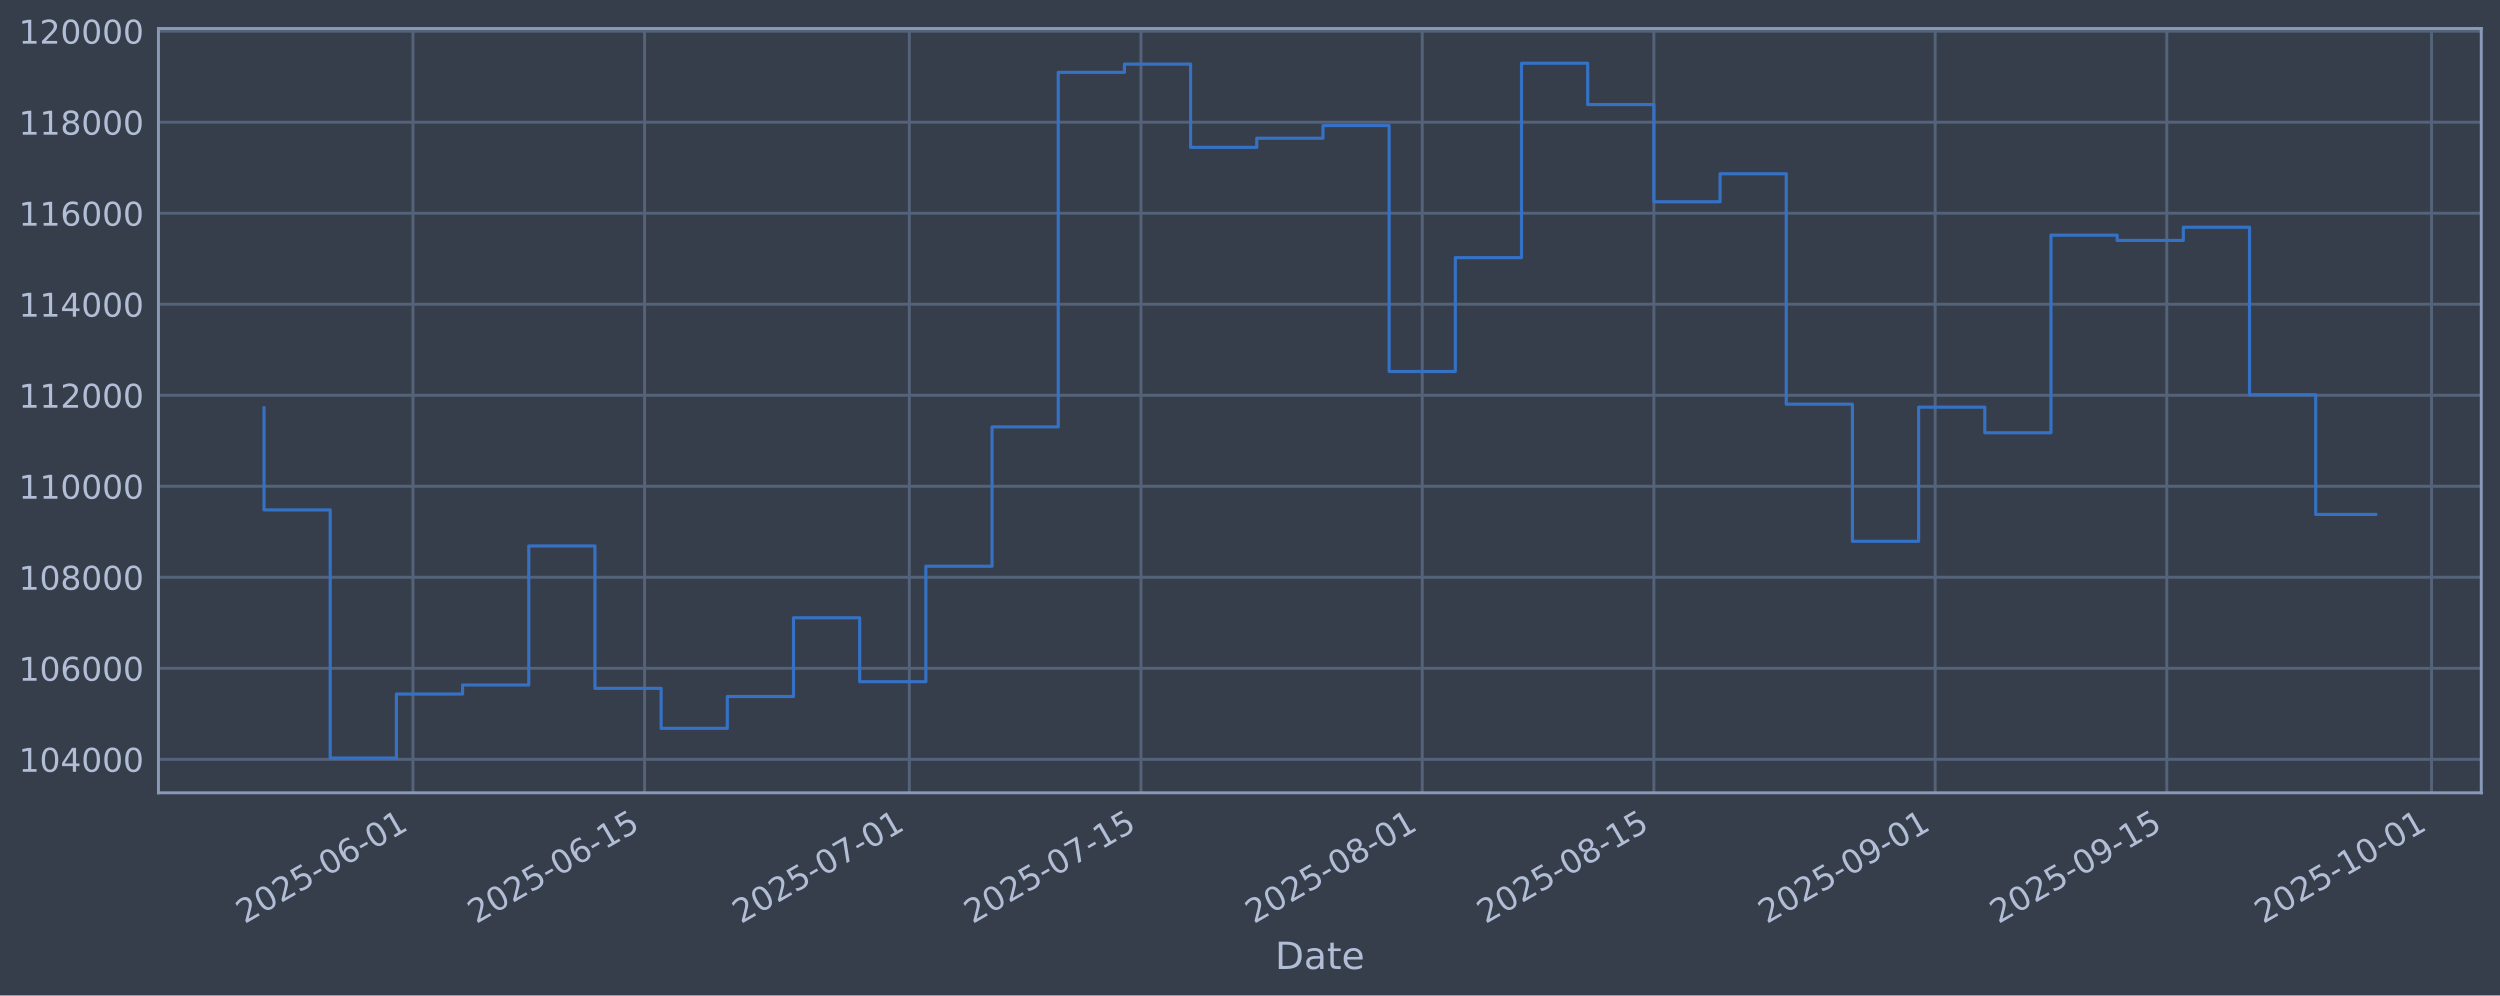
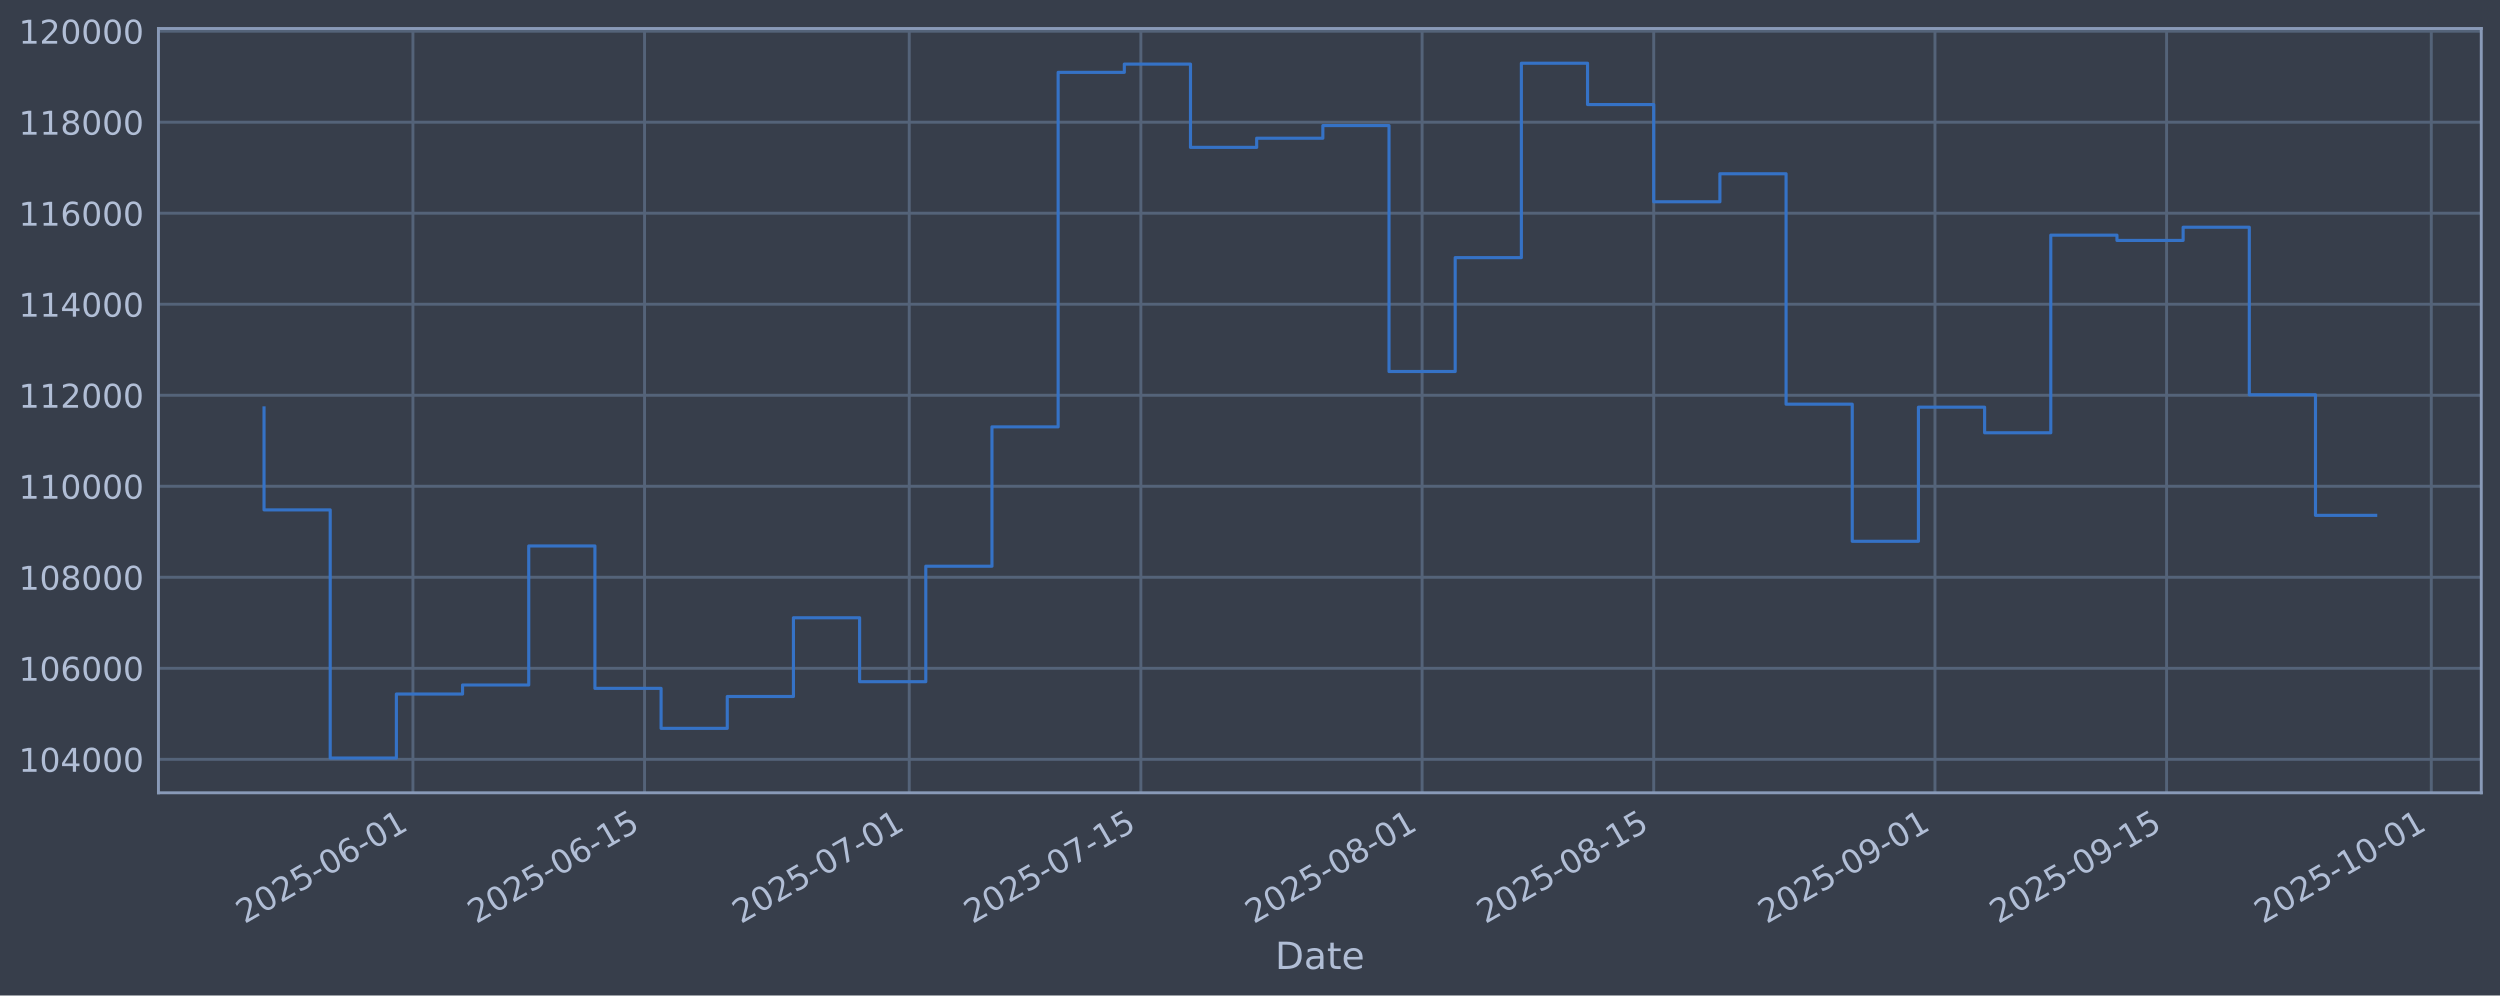
<svg xmlns="http://www.w3.org/2000/svg" xmlns:xlink="http://www.w3.org/1999/xlink" width="960.9pt" height="382.628pt" viewBox="0 0 960.9 382.628" version="1.1">
  <defs>
    <style type="text/css">*{stroke-linejoin: round; stroke-linecap: butt}</style>
  </defs>
  <g id="figure_1">
    <g id="patch_1">
      <path d="M 0 382.628  L 960.9 382.628  L 960.9 0  L 0 0  z " style="fill: #373e4b" />
    </g>
    <g id="axes_1">
      <g id="patch_2">
        <path d="M 60.901 304.718  L 953.701 304.718  L 953.701 10.958  L 60.901 10.958  z " style="fill: #373e4b" />
      </g>
      <g id="matplotlib.axis_1">
        <g id="xtick_1">
          <g id="line2d_1">
-             <path d="M 158.718 304.718  L 158.718 10.958  " clip-path="url(#p3f8602c9c0)" style="fill: none; stroke: #546379; stroke-width: 1.12; stroke-linecap: square" />
+             <path d="M 158.712 304.718  L 158.712 10.958  " clip-path="url(#p04479e1fe1)" style="fill: none; stroke: #546379; stroke-width: 1.12; stroke-linecap: square" />
          </g>
          <g id="line2d_2" />
          <g id="text_1">
-             <g style="fill: #b1bed6" transform="translate(93.99272 355.2226) rotate(-30) scale(0.126 -0.126)">
+             <g style="fill: #b1bed6" transform="translate(93.98634 355.2226) rotate(-30) scale(0.126 -0.126)">
              <defs>
                <path id="DejaVuSans-32" d="M 1228 531  L 3431 531  L 3431 0  L 469 0  L 469 531  Q 828 903 1448 1529  Q 2069 2156 2228 2338  Q 2531 2678 2651 2914  Q 2772 3150 2772 3378  Q 2772 3750 2511 3984  Q 2250 4219 1831 4219  Q 1534 4219 1204 4116  Q 875 4013 500 3803  L 500 4441  Q 881 4594 1212 4672  Q 1544 4750 1819 4750  Q 2544 4750 2975 4387  Q 3406 4025 3406 3419  Q 3406 3131 3298 2873  Q 3191 2616 2906 2266  Q 2828 2175 2409 1742  Q 1991 1309 1228 531  z " transform="scale(0.015625)" />
                <path id="DejaVuSans-30" d="M 2034 4250  Q 1547 4250 1301 3770  Q 1056 3291 1056 2328  Q 1056 1369 1301 889  Q 1547 409 2034 409  Q 2525 409 2770 889  Q 3016 1369 3016 2328  Q 3016 3291 2770 3770  Q 2525 4250 2034 4250  z M 2034 4750  Q 2819 4750 3233 4129  Q 3647 3509 3647 2328  Q 3647 1150 3233 529  Q 2819 -91 2034 -91  Q 1250 -91 836 529  Q 422 1150 422 2328  Q 422 3509 836 4129  Q 1250 4750 2034 4750  z " transform="scale(0.015625)" />
                <path id="DejaVuSans-35" d="M 691 4666  L 3169 4666  L 3169 4134  L 1269 4134  L 1269 2991  Q 1406 3038 1543 3061  Q 1681 3084 1819 3084  Q 2600 3084 3056 2656  Q 3513 2228 3513 1497  Q 3513 744 3044 326  Q 2575 -91 1722 -91  Q 1428 -91 1123 -41  Q 819 9 494 109  L 494 744  Q 775 591 1075 516  Q 1375 441 1709 441  Q 2250 441 2565 725  Q 2881 1009 2881 1497  Q 2881 1984 2565 2268  Q 2250 2553 1709 2553  Q 1456 2553 1204 2497  Q 953 2441 691 2322  L 691 4666  z " transform="scale(0.015625)" />
                <path id="DejaVuSans-2d" d="M 313 2009  L 1997 2009  L 1997 1497  L 313 1497  L 313 2009  z " transform="scale(0.015625)" />
                <path id="DejaVuSans-36" d="M 2113 2584  Q 1688 2584 1439 2293  Q 1191 2003 1191 1497  Q 1191 994 1439 701  Q 1688 409 2113 409  Q 2538 409 2786 701  Q 3034 994 3034 1497  Q 3034 2003 2786 2293  Q 2538 2584 2113 2584  z M 3366 4563  L 3366 3988  Q 3128 4100 2886 4159  Q 2644 4219 2406 4219  Q 1781 4219 1451 3797  Q 1122 3375 1075 2522  Q 1259 2794 1537 2939  Q 1816 3084 2150 3084  Q 2853 3084 3261 2657  Q 3669 2231 3669 1497  Q 3669 778 3244 343  Q 2819 -91 2113 -91  Q 1303 -91 875 529  Q 447 1150 447 2328  Q 447 3434 972 4092  Q 1497 4750 2381 4750  Q 2619 4750 2861 4703  Q 3103 4656 3366 4563  z " transform="scale(0.015625)" />
                <path id="DejaVuSans-31" d="M 794 531  L 1825 531  L 1825 4091  L 703 3866  L 703 4441  L 1819 4666  L 2450 4666  L 2450 531  L 3481 531  L 3481 0  L 794 0  L 794 531  z " transform="scale(0.015625)" />
              </defs>
              <use xlink:href="#DejaVuSans-32" />
              <use xlink:href="#DejaVuSans-30" transform="translate(63.62305 0)" />
              <use xlink:href="#DejaVuSans-32" transform="translate(127.2461 0)" />
              <use xlink:href="#DejaVuSans-35" transform="translate(190.8691 0)" />
              <use xlink:href="#DejaVuSans-2d" transform="translate(254.4922 0)" />
              <use xlink:href="#DejaVuSans-30" transform="translate(290.5762 0)" />
              <use xlink:href="#DejaVuSans-36" transform="translate(354.1992 0)" />
              <use xlink:href="#DejaVuSans-2d" transform="translate(417.8223 0)" />
              <use xlink:href="#DejaVuSans-30" transform="translate(453.9062 0)" />
              <use xlink:href="#DejaVuSans-31" transform="translate(517.5293 0)" />
            </g>
          </g>
        </g>
        <g id="xtick_2">
          <g id="line2d_3">
-             <path d="M 247.752 304.718  L 247.752 10.958  " clip-path="url(#p3f8602c9c0)" style="fill: none; stroke: #546379; stroke-width: 1.12; stroke-linecap: square" />
+             <path d="M 247.736 304.718  L 247.736 10.958  " clip-path="url(#p04479e1fe1)" style="fill: none; stroke: #546379; stroke-width: 1.12; stroke-linecap: square" />
          </g>
          <g id="line2d_4" />
          <g id="text_2">
-             <g style="fill: #b1bed6" transform="translate(183.0263 355.2226) rotate(-30) scale(0.126 -0.126)">
+             <g style="fill: #b1bed6" transform="translate(183.0101 355.2226) rotate(-30) scale(0.126 -0.126)">
              <use xlink:href="#DejaVuSans-32" />
              <use xlink:href="#DejaVuSans-30" transform="translate(63.62305 0)" />
              <use xlink:href="#DejaVuSans-32" transform="translate(127.2461 0)" />
              <use xlink:href="#DejaVuSans-35" transform="translate(190.8691 0)" />
              <use xlink:href="#DejaVuSans-2d" transform="translate(254.4922 0)" />
              <use xlink:href="#DejaVuSans-30" transform="translate(290.5762 0)" />
              <use xlink:href="#DejaVuSans-36" transform="translate(354.1992 0)" />
              <use xlink:href="#DejaVuSans-2d" transform="translate(417.8223 0)" />
              <use xlink:href="#DejaVuSans-31" transform="translate(453.9062 0)" />
              <use xlink:href="#DejaVuSans-35" transform="translate(517.5293 0)" />
            </g>
          </g>
        </g>
        <g id="xtick_3">
          <g id="line2d_5">
-             <path d="M 349.505 304.718  L 349.505 10.958  " clip-path="url(#p3f8602c9c0)" style="fill: none; stroke: #546379; stroke-width: 1.12; stroke-linecap: square" />
+             <path d="M 349.477 304.718  L 349.477 10.958  " clip-path="url(#p04479e1fe1)" style="fill: none; stroke: #546379; stroke-width: 1.12; stroke-linecap: square" />
          </g>
          <g id="line2d_6" />
          <g id="text_3">
-             <g style="fill: #b1bed6" transform="translate(284.7791 355.2226) rotate(-30) scale(0.126 -0.126)">
+             <g style="fill: #b1bed6" transform="translate(284.7514 355.2226) rotate(-30) scale(0.126 -0.126)">
              <defs>
                <path id="DejaVuSans-37" d="M 525 4666  L 3525 4666  L 3525 4397  L 1831 0  L 1172 0  L 2766 4134  L 525 4134  L 525 4666  z " transform="scale(0.015625)" />
              </defs>
              <use xlink:href="#DejaVuSans-32" />
              <use xlink:href="#DejaVuSans-30" transform="translate(63.62305 0)" />
              <use xlink:href="#DejaVuSans-32" transform="translate(127.2461 0)" />
              <use xlink:href="#DejaVuSans-35" transform="translate(190.8691 0)" />
              <use xlink:href="#DejaVuSans-2d" transform="translate(254.4922 0)" />
              <use xlink:href="#DejaVuSans-30" transform="translate(290.5762 0)" />
              <use xlink:href="#DejaVuSans-37" transform="translate(354.1992 0)" />
              <use xlink:href="#DejaVuSans-2d" transform="translate(417.8223 0)" />
              <use xlink:href="#DejaVuSans-30" transform="translate(453.9062 0)" />
              <use xlink:href="#DejaVuSans-31" transform="translate(517.5293 0)" />
            </g>
          </g>
        </g>
        <g id="xtick_4">
          <g id="line2d_7">
-             <path d="M 438.538 304.718  L 438.538 10.958  " clip-path="url(#p3f8602c9c0)" style="fill: none; stroke: #546379; stroke-width: 1.12; stroke-linecap: square" />
+             <path d="M 438.501 304.718  L 438.501 10.958  " clip-path="url(#p04479e1fe1)" style="fill: none; stroke: #546379; stroke-width: 1.12; stroke-linecap: square" />
          </g>
          <g id="line2d_8" />
          <g id="text_4">
-             <g style="fill: #b1bed6" transform="translate(373.8127 355.2226) rotate(-30) scale(0.126 -0.126)">
+             <g style="fill: #b1bed6" transform="translate(373.7752 355.2226) rotate(-30) scale(0.126 -0.126)">
              <use xlink:href="#DejaVuSans-32" />
              <use xlink:href="#DejaVuSans-30" transform="translate(63.62305 0)" />
              <use xlink:href="#DejaVuSans-32" transform="translate(127.2461 0)" />
              <use xlink:href="#DejaVuSans-35" transform="translate(190.8691 0)" />
              <use xlink:href="#DejaVuSans-2d" transform="translate(254.4922 0)" />
              <use xlink:href="#DejaVuSans-30" transform="translate(290.5762 0)" />
              <use xlink:href="#DejaVuSans-37" transform="translate(354.1992 0)" />
              <use xlink:href="#DejaVuSans-2d" transform="translate(417.8223 0)" />
              <use xlink:href="#DejaVuSans-31" transform="translate(453.9062 0)" />
              <use xlink:href="#DejaVuSans-35" transform="translate(517.5293 0)" />
            </g>
          </g>
        </g>
        <g id="xtick_5">
          <g id="line2d_9">
-             <path d="M 546.65 304.718  L 546.65 10.958  " clip-path="url(#p3f8602c9c0)" style="fill: none; stroke: #546379; stroke-width: 1.12; stroke-linecap: square" />
+             <path d="M 546.601 304.718  L 546.601 10.958  " clip-path="url(#p04479e1fe1)" style="fill: none; stroke: #546379; stroke-width: 1.12; stroke-linecap: square" />
          </g>
          <g id="line2d_10" />
          <g id="text_5">
-             <g style="fill: #b1bed6" transform="translate(481.925 355.2226) rotate(-30) scale(0.126 -0.126)">
+             <g style="fill: #b1bed6" transform="translate(481.8754 355.2226) rotate(-30) scale(0.126 -0.126)">
              <defs>
                <path id="DejaVuSans-38" d="M 2034 2216  Q 1584 2216 1326 1975  Q 1069 1734 1069 1313  Q 1069 891 1326 650  Q 1584 409 2034 409  Q 2484 409 2743 651  Q 3003 894 3003 1313  Q 3003 1734 2745 1975  Q 2488 2216 2034 2216  z M 1403 2484  Q 997 2584 770 2862  Q 544 3141 544 3541  Q 544 4100 942 4425  Q 1341 4750 2034 4750  Q 2731 4750 3128 4425  Q 3525 4100 3525 3541  Q 3525 3141 3298 2862  Q 3072 2584 2669 2484  Q 3125 2378 3379 2068  Q 3634 1759 3634 1313  Q 3634 634 3220 271  Q 2806 -91 2034 -91  Q 1263 -91 848 271  Q 434 634 434 1313  Q 434 1759 690 2068  Q 947 2378 1403 2484  z M 1172 3481  Q 1172 3119 1398 2916  Q 1625 2713 2034 2713  Q 2441 2713 2670 2916  Q 2900 3119 2900 3481  Q 2900 3844 2670 4047  Q 2441 4250 2034 4250  Q 1625 4250 1398 4047  Q 1172 3844 1172 3481  z " transform="scale(0.015625)" />
              </defs>
              <use xlink:href="#DejaVuSans-32" />
              <use xlink:href="#DejaVuSans-30" transform="translate(63.62305 0)" />
              <use xlink:href="#DejaVuSans-32" transform="translate(127.2461 0)" />
              <use xlink:href="#DejaVuSans-35" transform="translate(190.8691 0)" />
              <use xlink:href="#DejaVuSans-2d" transform="translate(254.4922 0)" />
              <use xlink:href="#DejaVuSans-30" transform="translate(290.5762 0)" />
              <use xlink:href="#DejaVuSans-38" transform="translate(354.1992 0)" />
              <use xlink:href="#DejaVuSans-2d" transform="translate(417.8223 0)" />
              <use xlink:href="#DejaVuSans-30" transform="translate(453.9062 0)" />
              <use xlink:href="#DejaVuSans-31" transform="translate(517.5293 0)" />
            </g>
          </g>
        </g>
        <g id="xtick_6">
          <g id="line2d_11">
-             <path d="M 635.684 304.718  L 635.684 10.958  " clip-path="url(#p3f8602c9c0)" style="fill: none; stroke: #546379; stroke-width: 1.12; stroke-linecap: square" />
+             <path d="M 635.625 304.718  L 635.625 10.958  " clip-path="url(#p04479e1fe1)" style="fill: none; stroke: #546379; stroke-width: 1.12; stroke-linecap: square" />
          </g>
          <g id="line2d_12" />
          <g id="text_6">
-             <g style="fill: #b1bed6" transform="translate(570.9586 355.2226) rotate(-30) scale(0.126 -0.126)">
+             <g style="fill: #b1bed6" transform="translate(570.8991 355.2226) rotate(-30) scale(0.126 -0.126)">
              <use xlink:href="#DejaVuSans-32" />
              <use xlink:href="#DejaVuSans-30" transform="translate(63.62305 0)" />
              <use xlink:href="#DejaVuSans-32" transform="translate(127.2461 0)" />
              <use xlink:href="#DejaVuSans-35" transform="translate(190.8691 0)" />
              <use xlink:href="#DejaVuSans-2d" transform="translate(254.4922 0)" />
              <use xlink:href="#DejaVuSans-30" transform="translate(290.5762 0)" />
              <use xlink:href="#DejaVuSans-38" transform="translate(354.1992 0)" />
              <use xlink:href="#DejaVuSans-2d" transform="translate(417.8223 0)" />
              <use xlink:href="#DejaVuSans-31" transform="translate(453.9062 0)" />
              <use xlink:href="#DejaVuSans-35" transform="translate(517.5293 0)" />
            </g>
          </g>
        </g>
        <g id="xtick_7">
          <g id="line2d_13">
-             <path d="M 743.796 304.718  L 743.796 10.958  " clip-path="url(#p3f8602c9c0)" style="fill: none; stroke: #546379; stroke-width: 1.12; stroke-linecap: square" />
+             <path d="M 743.725 304.718  L 743.725 10.958  " clip-path="url(#p04479e1fe1)" style="fill: none; stroke: #546379; stroke-width: 1.12; stroke-linecap: square" />
          </g>
          <g id="line2d_14" />
          <g id="text_7">
-             <g style="fill: #b1bed6" transform="translate(679.0709 355.2226) rotate(-30) scale(0.126 -0.126)">
+             <g style="fill: #b1bed6" transform="translate(678.9993 355.2226) rotate(-30) scale(0.126 -0.126)">
              <defs>
                <path id="DejaVuSans-39" d="M 703 97  L 703 672  Q 941 559 1184 500  Q 1428 441 1663 441  Q 2288 441 2617 861  Q 2947 1281 2994 2138  Q 2813 1869 2534 1725  Q 2256 1581 1919 1581  Q 1219 1581 811 2004  Q 403 2428 403 3163  Q 403 3881 828 4315  Q 1253 4750 1959 4750  Q 2769 4750 3195 4129  Q 3622 3509 3622 2328  Q 3622 1225 3098 567  Q 2575 -91 1691 -91  Q 1453 -91 1209 -44  Q 966 3 703 97  z M 1959 2075  Q 2384 2075 2632 2365  Q 2881 2656 2881 3163  Q 2881 3666 2632 3958  Q 2384 4250 1959 4250  Q 1534 4250 1286 3958  Q 1038 3666 1038 3163  Q 1038 2656 1286 2365  Q 1534 2075 1959 2075  z " transform="scale(0.015625)" />
              </defs>
              <use xlink:href="#DejaVuSans-32" />
              <use xlink:href="#DejaVuSans-30" transform="translate(63.62305 0)" />
              <use xlink:href="#DejaVuSans-32" transform="translate(127.2461 0)" />
              <use xlink:href="#DejaVuSans-35" transform="translate(190.8691 0)" />
              <use xlink:href="#DejaVuSans-2d" transform="translate(254.4922 0)" />
              <use xlink:href="#DejaVuSans-30" transform="translate(290.5762 0)" />
              <use xlink:href="#DejaVuSans-39" transform="translate(354.1992 0)" />
              <use xlink:href="#DejaVuSans-2d" transform="translate(417.8223 0)" />
              <use xlink:href="#DejaVuSans-30" transform="translate(453.9062 0)" />
              <use xlink:href="#DejaVuSans-31" transform="translate(517.5293 0)" />
            </g>
          </g>
        </g>
        <g id="xtick_8">
          <g id="line2d_15">
-             <path d="M 832.83 304.718  L 832.83 10.958  " clip-path="url(#p3f8602c9c0)" style="fill: none; stroke: #546379; stroke-width: 1.12; stroke-linecap: square" />
+             <path d="M 832.749 304.718  L 832.749 10.958  " clip-path="url(#p04479e1fe1)" style="fill: none; stroke: #546379; stroke-width: 1.12; stroke-linecap: square" />
          </g>
          <g id="line2d_16" />
          <g id="text_8">
-             <g style="fill: #b1bed6" transform="translate(768.1045 355.2226) rotate(-30) scale(0.126 -0.126)">
+             <g style="fill: #b1bed6" transform="translate(768.023 355.2226) rotate(-30) scale(0.126 -0.126)">
              <use xlink:href="#DejaVuSans-32" />
              <use xlink:href="#DejaVuSans-30" transform="translate(63.62305 0)" />
              <use xlink:href="#DejaVuSans-32" transform="translate(127.2461 0)" />
              <use xlink:href="#DejaVuSans-35" transform="translate(190.8691 0)" />
              <use xlink:href="#DejaVuSans-2d" transform="translate(254.4922 0)" />
              <use xlink:href="#DejaVuSans-30" transform="translate(290.5762 0)" />
              <use xlink:href="#DejaVuSans-39" transform="translate(354.1992 0)" />
              <use xlink:href="#DejaVuSans-2d" transform="translate(417.8223 0)" />
              <use xlink:href="#DejaVuSans-31" transform="translate(453.9062 0)" />
              <use xlink:href="#DejaVuSans-35" transform="translate(517.5293 0)" />
            </g>
          </g>
        </g>
        <g id="xtick_9">
          <g id="line2d_17">
-             <path d="M 934.583 304.718  L 934.583 10.958  " clip-path="url(#p3f8602c9c0)" style="fill: none; stroke: #546379; stroke-width: 1.12; stroke-linecap: square" />
+             <path d="M 934.49 304.718  L 934.49 10.958  " clip-path="url(#p04479e1fe1)" style="fill: none; stroke: #546379; stroke-width: 1.12; stroke-linecap: square" />
          </g>
          <g id="line2d_18" />
          <g id="text_9">
-             <g style="fill: #b1bed6" transform="translate(869.8572 355.2226) rotate(-30) scale(0.126 -0.126)">
+             <g style="fill: #b1bed6" transform="translate(869.7644 355.2226) rotate(-30) scale(0.126 -0.126)">
              <use xlink:href="#DejaVuSans-32" />
              <use xlink:href="#DejaVuSans-30" transform="translate(63.62305 0)" />
              <use xlink:href="#DejaVuSans-32" transform="translate(127.2461 0)" />
              <use xlink:href="#DejaVuSans-35" transform="translate(190.8691 0)" />
              <use xlink:href="#DejaVuSans-2d" transform="translate(254.4922 0)" />
              <use xlink:href="#DejaVuSans-31" transform="translate(290.5762 0)" />
              <use xlink:href="#DejaVuSans-30" transform="translate(354.1992 0)" />
              <use xlink:href="#DejaVuSans-2d" transform="translate(417.8223 0)" />
              <use xlink:href="#DejaVuSans-30" transform="translate(453.9062 0)" />
              <use xlink:href="#DejaVuSans-31" transform="translate(517.5293 0)" />
            </g>
          </g>
        </g>
        <g id="text_10">
          <g style="fill: #b1bed6" transform="translate(490.0914 372.4337) scale(0.144 -0.144)">
            <defs>
              <path id="DejaVuSans-44" d="M 1259 4147  L 1259 519  L 2022 519  Q 2988 519 3436 956  Q 3884 1394 3884 2338  Q 3884 3275 3436 3711  Q 2988 4147 2022 4147  L 1259 4147  z M 628 4666  L 1925 4666  Q 3281 4666 3915 4102  Q 4550 3538 4550 2338  Q 4550 1131 3912 565  Q 3275 0 1925 0  L 628 0  L 628 4666  z " transform="scale(0.015625)" />
              <path id="DejaVuSans-61" d="M 2194 1759  Q 1497 1759 1228 1600  Q 959 1441 959 1056  Q 959 750 1161 570  Q 1363 391 1709 391  Q 2188 391 2477 730  Q 2766 1069 2766 1631  L 2766 1759  L 2194 1759  z M 3341 1997  L 3341 0  L 2766 0  L 2766 531  Q 2569 213 2275 61  Q 1981 -91 1556 -91  Q 1019 -91 701 211  Q 384 513 384 1019  Q 384 1609 779 1909  Q 1175 2209 1959 2209  L 2766 2209  L 2766 2266  Q 2766 2663 2505 2880  Q 2244 3097 1772 3097  Q 1472 3097 1187 3025  Q 903 2953 641 2809  L 641 3341  Q 956 3463 1253 3523  Q 1550 3584 1831 3584  Q 2591 3584 2966 3190  Q 3341 2797 3341 1997  z " transform="scale(0.015625)" />
              <path id="DejaVuSans-74" d="M 1172 4494  L 1172 3500  L 2356 3500  L 2356 3053  L 1172 3053  L 1172 1153  Q 1172 725 1289 603  Q 1406 481 1766 481  L 2356 481  L 2356 0  L 1766 0  Q 1100 0 847 248  Q 594 497 594 1153  L 594 3053  L 172 3053  L 172 3500  L 594 3500  L 594 4494  L 1172 4494  z " transform="scale(0.015625)" />
              <path id="DejaVuSans-65" d="M 3597 1894  L 3597 1613  L 953 1613  Q 991 1019 1311 708  Q 1631 397 2203 397  Q 2534 397 2845 478  Q 3156 559 3463 722  L 3463 178  Q 3153 47 2828 -22  Q 2503 -91 2169 -91  Q 1331 -91 842 396  Q 353 884 353 1716  Q 353 2575 817 3079  Q 1281 3584 2069 3584  Q 2775 3584 3186 3129  Q 3597 2675 3597 1894  z M 3022 2063  Q 3016 2534 2758 2815  Q 2500 3097 2075 3097  Q 1594 3097 1305 2825  Q 1016 2553 972 2059  L 3022 2063  z " transform="scale(0.015625)" />
            </defs>
            <use xlink:href="#DejaVuSans-44" />
            <use xlink:href="#DejaVuSans-61" transform="translate(77.00195 0)" />
            <use xlink:href="#DejaVuSans-74" transform="translate(138.2812 0)" />
            <use xlink:href="#DejaVuSans-65" transform="translate(177.4902 0)" />
          </g>
        </g>
      </g>
      <g id="matplotlib.axis_2">
        <g id="ytick_1">
          <g id="line2d_19">
-             <path d="M 60.901 291.85  L 953.701 291.85  " clip-path="url(#p3f8602c9c0)" style="fill: none; stroke: #546379; stroke-width: 1.12; stroke-linecap: square" />
+             <path d="M 60.901 291.85  L 953.701 291.85  " clip-path="url(#p04479e1fe1)" style="fill: none; stroke: #546379; stroke-width: 1.12; stroke-linecap: square" />
          </g>
          <g id="line2d_20" />
          <g id="text_11">
            <g style="fill: #b1bed6" transform="translate(7.2 296.6367) scale(0.126 -0.126)">
              <defs>
                <path id="DejaVuSans-34" d="M 2419 4116  L 825 1625  L 2419 1625  L 2419 4116  z M 2253 4666  L 3047 4666  L 3047 1625  L 3713 1625  L 3713 1100  L 3047 1100  L 3047 0  L 2419 0  L 2419 1100  L 313 1100  L 313 1709  L 2253 4666  z " transform="scale(0.015625)" />
              </defs>
              <use xlink:href="#DejaVuSans-31" />
              <use xlink:href="#DejaVuSans-30" transform="translate(63.62305 0)" />
              <use xlink:href="#DejaVuSans-34" transform="translate(127.2461 0)" />
              <use xlink:href="#DejaVuSans-30" transform="translate(190.8691 0)" />
              <use xlink:href="#DejaVuSans-30" transform="translate(254.4922 0)" />
              <use xlink:href="#DejaVuSans-30" transform="translate(318.1152 0)" />
            </g>
          </g>
        </g>
        <g id="ytick_2">
          <g id="line2d_21">
-             <path d="M 60.901 256.867  L 953.701 256.867  " clip-path="url(#p3f8602c9c0)" style="fill: none; stroke: #546379; stroke-width: 1.12; stroke-linecap: square" />
+             <path d="M 60.901 256.867  L 953.701 256.867  " clip-path="url(#p04479e1fe1)" style="fill: none; stroke: #546379; stroke-width: 1.12; stroke-linecap: square" />
          </g>
          <g id="line2d_22" />
          <g id="text_12">
            <g style="fill: #b1bed6" transform="translate(7.2 261.6538) scale(0.126 -0.126)">
              <use xlink:href="#DejaVuSans-31" />
              <use xlink:href="#DejaVuSans-30" transform="translate(63.62305 0)" />
              <use xlink:href="#DejaVuSans-36" transform="translate(127.2461 0)" />
              <use xlink:href="#DejaVuSans-30" transform="translate(190.8691 0)" />
              <use xlink:href="#DejaVuSans-30" transform="translate(254.4922 0)" />
              <use xlink:href="#DejaVuSans-30" transform="translate(318.1152 0)" />
            </g>
          </g>
        </g>
        <g id="ytick_3">
          <g id="line2d_23">
-             <path d="M 60.901 221.884  L 953.701 221.884  " clip-path="url(#p3f8602c9c0)" style="fill: none; stroke: #546379; stroke-width: 1.12; stroke-linecap: square" />
+             <path d="M 60.901 221.884  L 953.701 221.884  " clip-path="url(#p04479e1fe1)" style="fill: none; stroke: #546379; stroke-width: 1.12; stroke-linecap: square" />
          </g>
          <g id="line2d_24" />
          <g id="text_13">
            <g style="fill: #b1bed6" transform="translate(7.2 226.671) scale(0.126 -0.126)">
              <use xlink:href="#DejaVuSans-31" />
              <use xlink:href="#DejaVuSans-30" transform="translate(63.62305 0)" />
              <use xlink:href="#DejaVuSans-38" transform="translate(127.2461 0)" />
              <use xlink:href="#DejaVuSans-30" transform="translate(190.8691 0)" />
              <use xlink:href="#DejaVuSans-30" transform="translate(254.4922 0)" />
              <use xlink:href="#DejaVuSans-30" transform="translate(318.1152 0)" />
            </g>
          </g>
        </g>
        <g id="ytick_4">
          <g id="line2d_25">
-             <path d="M 60.901 186.901  L 953.701 186.901  " clip-path="url(#p3f8602c9c0)" style="fill: none; stroke: #546379; stroke-width: 1.12; stroke-linecap: square" />
+             <path d="M 60.901 186.901  L 953.701 186.901  " clip-path="url(#p04479e1fe1)" style="fill: none; stroke: #546379; stroke-width: 1.12; stroke-linecap: square" />
          </g>
          <g id="line2d_26" />
          <g id="text_14">
            <g style="fill: #b1bed6" transform="translate(7.2 191.6882) scale(0.126 -0.126)">
              <use xlink:href="#DejaVuSans-31" />
              <use xlink:href="#DejaVuSans-31" transform="translate(63.62305 0)" />
              <use xlink:href="#DejaVuSans-30" transform="translate(127.2461 0)" />
              <use xlink:href="#DejaVuSans-30" transform="translate(190.8691 0)" />
              <use xlink:href="#DejaVuSans-30" transform="translate(254.4922 0)" />
              <use xlink:href="#DejaVuSans-30" transform="translate(318.1152 0)" />
            </g>
          </g>
        </g>
        <g id="ytick_5">
          <g id="line2d_27">
-             <path d="M 60.901 151.918  L 953.701 151.918  " clip-path="url(#p3f8602c9c0)" style="fill: none; stroke: #546379; stroke-width: 1.12; stroke-linecap: square" />
+             <path d="M 60.901 151.918  L 953.701 151.918  " clip-path="url(#p04479e1fe1)" style="fill: none; stroke: #546379; stroke-width: 1.12; stroke-linecap: square" />
          </g>
          <g id="line2d_28" />
          <g id="text_15">
            <g style="fill: #b1bed6" transform="translate(7.2 156.7053) scale(0.126 -0.126)">
              <use xlink:href="#DejaVuSans-31" />
              <use xlink:href="#DejaVuSans-31" transform="translate(63.62305 0)" />
              <use xlink:href="#DejaVuSans-32" transform="translate(127.2461 0)" />
              <use xlink:href="#DejaVuSans-30" transform="translate(190.8691 0)" />
              <use xlink:href="#DejaVuSans-30" transform="translate(254.4922 0)" />
              <use xlink:href="#DejaVuSans-30" transform="translate(318.1152 0)" />
            </g>
          </g>
        </g>
        <g id="ytick_6">
          <g id="line2d_29">
-             <path d="M 60.901 116.936  L 953.701 116.936  " clip-path="url(#p3f8602c9c0)" style="fill: none; stroke: #546379; stroke-width: 1.12; stroke-linecap: square" />
+             <path d="M 60.901 116.936  L 953.701 116.936  " clip-path="url(#p04479e1fe1)" style="fill: none; stroke: #546379; stroke-width: 1.12; stroke-linecap: square" />
          </g>
          <g id="line2d_30" />
          <g id="text_16">
            <g style="fill: #b1bed6" transform="translate(7.2 121.7225) scale(0.126 -0.126)">
              <use xlink:href="#DejaVuSans-31" />
              <use xlink:href="#DejaVuSans-31" transform="translate(63.62305 0)" />
              <use xlink:href="#DejaVuSans-34" transform="translate(127.2461 0)" />
              <use xlink:href="#DejaVuSans-30" transform="translate(190.8691 0)" />
              <use xlink:href="#DejaVuSans-30" transform="translate(254.4922 0)" />
              <use xlink:href="#DejaVuSans-30" transform="translate(318.1152 0)" />
            </g>
          </g>
        </g>
        <g id="ytick_7">
          <g id="line2d_31">
-             <path d="M 60.901 81.953  L 953.701 81.953  " clip-path="url(#p3f8602c9c0)" style="fill: none; stroke: #546379; stroke-width: 1.12; stroke-linecap: square" />
+             <path d="M 60.901 81.953  L 953.701 81.953  " clip-path="url(#p04479e1fe1)" style="fill: none; stroke: #546379; stroke-width: 1.12; stroke-linecap: square" />
          </g>
          <g id="line2d_32" />
          <g id="text_17">
            <g style="fill: #b1bed6" transform="translate(7.2 86.73969) scale(0.126 -0.126)">
              <use xlink:href="#DejaVuSans-31" />
              <use xlink:href="#DejaVuSans-31" transform="translate(63.62305 0)" />
              <use xlink:href="#DejaVuSans-36" transform="translate(127.2461 0)" />
              <use xlink:href="#DejaVuSans-30" transform="translate(190.8691 0)" />
              <use xlink:href="#DejaVuSans-30" transform="translate(254.4922 0)" />
              <use xlink:href="#DejaVuSans-30" transform="translate(318.1152 0)" />
            </g>
          </g>
        </g>
        <g id="ytick_8">
          <g id="line2d_33">
-             <path d="M 60.901 46.97  L 953.701 46.97  " clip-path="url(#p3f8602c9c0)" style="fill: none; stroke: #546379; stroke-width: 1.12; stroke-linecap: square" />
+             <path d="M 60.901 46.97  L 953.701 46.97  " clip-path="url(#p04479e1fe1)" style="fill: none; stroke: #546379; stroke-width: 1.12; stroke-linecap: square" />
          </g>
          <g id="line2d_34" />
          <g id="text_18">
            <g style="fill: #b1bed6" transform="translate(7.2 51.75686) scale(0.126 -0.126)">
              <use xlink:href="#DejaVuSans-31" />
              <use xlink:href="#DejaVuSans-31" transform="translate(63.62305 0)" />
              <use xlink:href="#DejaVuSans-38" transform="translate(127.2461 0)" />
              <use xlink:href="#DejaVuSans-30" transform="translate(190.8691 0)" />
              <use xlink:href="#DejaVuSans-30" transform="translate(254.4922 0)" />
              <use xlink:href="#DejaVuSans-30" transform="translate(318.1152 0)" />
            </g>
          </g>
        </g>
        <g id="ytick_9">
          <g id="line2d_35">
-             <path d="M 60.901 11.987  L 953.701 11.987  " clip-path="url(#p3f8602c9c0)" style="fill: none; stroke: #546379; stroke-width: 1.12; stroke-linecap: square" />
+             <path d="M 60.901 11.987  L 953.701 11.987  " clip-path="url(#p04479e1fe1)" style="fill: none; stroke: #546379; stroke-width: 1.12; stroke-linecap: square" />
          </g>
          <g id="line2d_36" />
          <g id="text_19">
            <g style="fill: #b1bed6" transform="translate(7.2 16.77403) scale(0.126 -0.126)">
              <use xlink:href="#DejaVuSans-31" />
              <use xlink:href="#DejaVuSans-32" transform="translate(63.62305 0)" />
              <use xlink:href="#DejaVuSans-30" transform="translate(127.2461 0)" />
              <use xlink:href="#DejaVuSans-30" transform="translate(190.8691 0)" />
              <use xlink:href="#DejaVuSans-30" transform="translate(254.4922 0)" />
              <use xlink:href="#DejaVuSans-30" transform="translate(318.1152 0)" />
            </g>
          </g>
        </g>
      </g>
      <g id="line2d_37">
-         <path d="M 101.482 156.778  L 101.482 195.974  L 126.92 195.974  L 126.92 291.366  L 152.359 291.366  L 152.359 266.759  L 177.797 266.759  L 177.797 263.286  L 203.235 263.286  L 203.235 209.841  L 228.673 209.841  L 228.673 264.586  L 254.111 264.586  L 254.111 279.95  L 279.55 279.95  L 279.55 267.706  L 304.988 267.706  L 304.988 237.446  L 330.426 237.446  L 330.426 262.012  L 355.864 262.012  L 355.864 217.631  L 381.302 217.631  L 381.302 164.07  L 406.74 164.07  L 406.74 27.81  L 432.179 27.81  L 432.179 24.636  L 457.617 24.636  L 457.617 56.646  L 483.055 56.646  L 483.055 53.121  L 508.493 53.121  L 508.493 48.272  L 533.931 48.272  L 533.931 142.793  L 559.37 142.793  L 559.37 99.016  L 584.808 99.016  L 584.808 24.311  L 610.246 24.311  L 610.246 40.185  L 635.684 40.185  L 635.684 77.56  L 661.122 77.56  L 661.122 66.788  L 686.56 66.788  L 686.56 155.356  L 711.999 155.356  L 711.999 208.052  L 737.437 208.052  L 737.437 156.509  L 762.875 156.509  L 762.875 166.341  L 788.313 166.341  L 788.313 90.389  L 813.751 90.389  L 813.751 92.406  L 839.19 92.406  L 839.19 87.351  L 864.628 87.351  L 864.628 151.739  L 890.066 151.739  L 890.066 197.738  L 913.119 197.738  " clip-path="url(#p3f8602c9c0)" style="fill: none; stroke: #3572c6; stroke-width: 1.2; stroke-linecap: square" />
+         <path d="M 101.482 156.778  L 101.482 195.974  L 126.918 195.974  L 126.918 291.366  L 152.353 291.366  L 152.353 266.759  L 177.788 266.759  L 177.788 263.286  L 203.224 263.286  L 203.224 209.841  L 228.659 209.841  L 228.659 264.586  L 254.094 264.586  L 254.094 279.95  L 279.53 279.95  L 279.53 267.706  L 304.965 267.706  L 304.965 237.446  L 330.4 237.446  L 330.4 262.012  L 355.836 262.012  L 355.836 217.631  L 381.271 217.631  L 381.271 164.07  L 406.706 164.07  L 406.706 27.81  L 432.142 27.81  L 432.142 24.636  L 457.577 24.636  L 457.577 56.646  L 483.013 56.646  L 483.013 53.121  L 508.448 53.121  L 508.448 48.272  L 533.883 48.272  L 533.883 142.793  L 559.319 142.793  L 559.319 99.016  L 584.754 99.016  L 584.754 24.311  L 610.189 24.311  L 610.189 40.185  L 635.625 40.185  L 635.625 77.56  L 661.06 77.56  L 661.06 66.788  L 686.495 66.788  L 686.495 155.356  L 711.931 155.356  L 711.931 208.052  L 737.366 208.052  L 737.366 156.509  L 762.801 156.509  L 762.801 166.341  L 788.237 166.341  L 788.237 90.389  L 813.672 90.389  L 813.672 92.406  L 839.107 92.406  L 839.107 87.351  L 864.543 87.351  L 864.543 151.739  L 889.978 151.739  L 889.978 198.077  L 913.119 198.077  " clip-path="url(#p04479e1fe1)" style="fill: none; stroke: #3572c6; stroke-width: 1.2; stroke-linecap: square" />
      </g>
      <g id="patch_3">
        <path d="M 60.901 304.718  L 60.901 10.958  " style="fill: none; stroke: #899ab8; stroke-width: 1.12; stroke-linejoin: miter; stroke-linecap: square" />
      </g>
      <g id="patch_4">
        <path d="M 953.701 304.718  L 953.701 10.958  " style="fill: none; stroke: #899ab8; stroke-width: 1.12; stroke-linejoin: miter; stroke-linecap: square" />
      </g>
      <g id="patch_5">
        <path d="M 60.901 304.718  L 953.701 304.718  " style="fill: none; stroke: #899ab8; stroke-width: 1.12; stroke-linejoin: miter; stroke-linecap: square" />
      </g>
      <g id="patch_6">
        <path d="M 60.901 10.958  L 953.701 10.958  " style="fill: none; stroke: #899ab8; stroke-width: 1.12; stroke-linejoin: miter; stroke-linecap: square" />
      </g>
    </g>
  </g>
  <defs>
-     <clipPath id="p3f8602c9c0">
+     <clipPath id="p04479e1fe1">
      <rect x="60.901" y="10.958" width="892.8" height="293.76" />
    </clipPath>
  </defs>
</svg>
